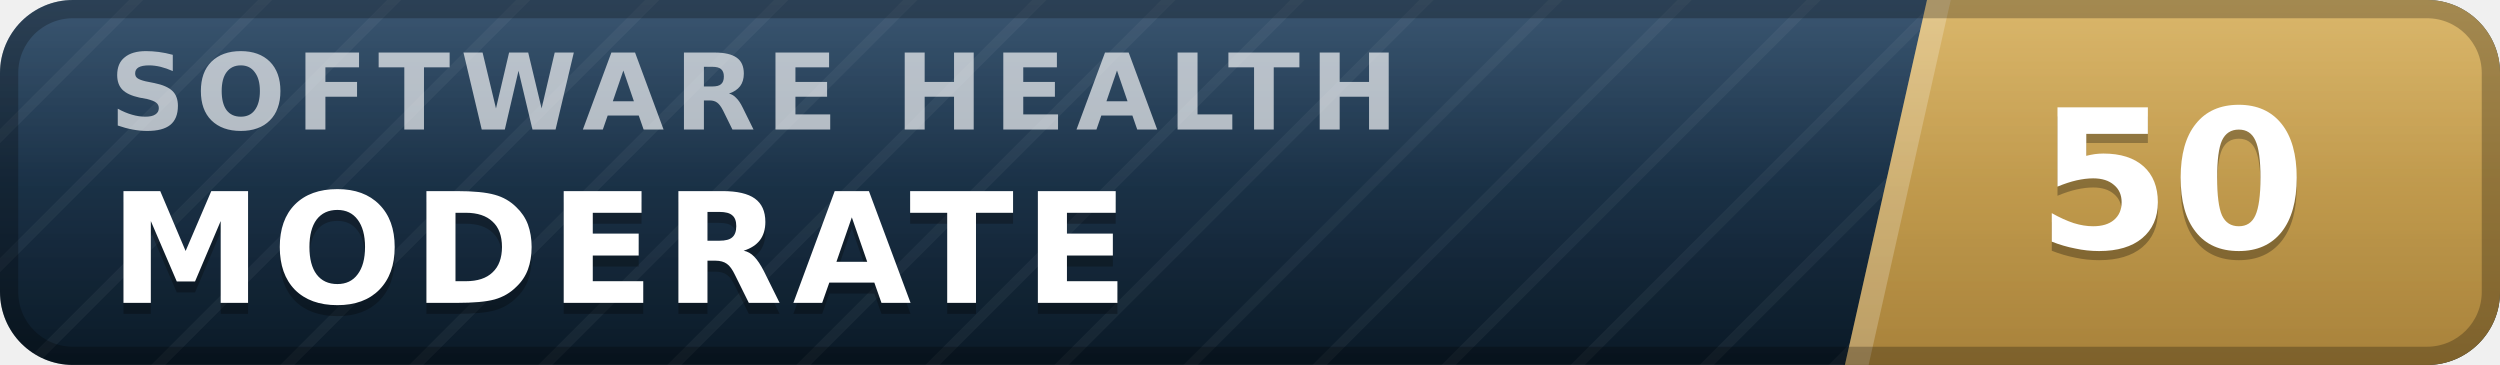
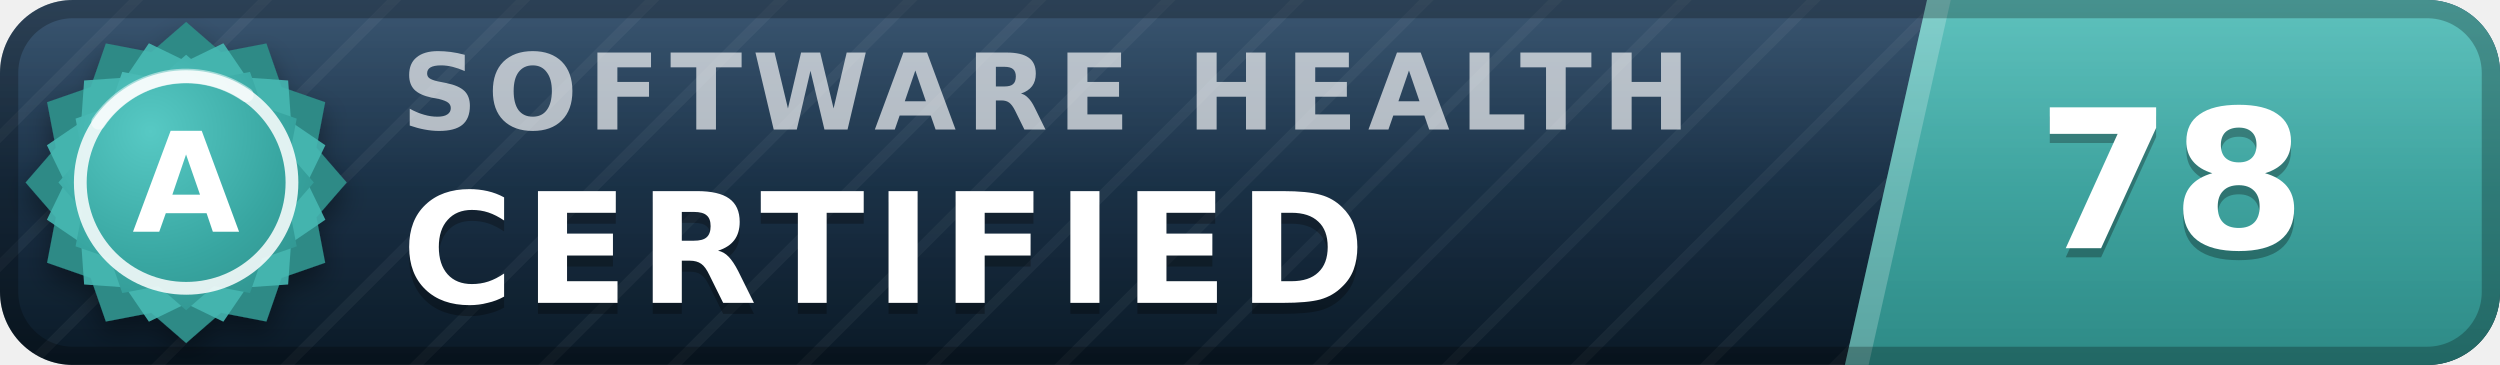
- <svg xmlns="http://www.w3.org/2000/svg" width="137" height="20" viewBox="0 0 137 20" role="img" aria-label="inspect.software software health index 50 of 100, moderate" font-family="Verdana,DejaVu Sans,Geneva,sans-serif">
+ <svg xmlns="http://www.w3.org/2000/svg" width="137" height="20" viewBox="0 0 137 20" role="img" aria-label="inspect.software software health index 78 of 100, certified (grade A)" font-family="Verdana,DejaVu Sans,Geneva,sans-serif">
  <defs>
    <linearGradient id="plate" x1="0" y1="0" x2="0" y2="1">
      <stop offset="0" stop-color="#1d3d5c" />
      <stop offset="1" stop-color="#0a1926" />
    </linearGradient>
    <linearGradient id="endplate" x1="0" y1="0" x2="0" y2="1">
-       <stop offset="0" stop-color="#d5ac55" />
-       <stop offset="1" stop-color="#a8823a" />
+       <stop offset="0" stop-color="#46b8b3" />
+       <stop offset="1" stop-color="#2d8a86" />
    </linearGradient>
    <linearGradient id="gloss" x1="0" y1="0" x2="0" y2="1">
      <stop offset="0" stop-color="#fff" stop-opacity=".13" />
      <stop offset=".5" stop-color="#fff" stop-opacity=".03" />
      <stop offset="1" stop-color="#fff" stop-opacity="0" />
    </linearGradient>
    <pattern id="guilloche" width="5" height="5" patternUnits="userSpaceOnUse" patternTransform="rotate(45)">
      <line x1="0" y1="0" x2="0" y2="5" stroke="#fff" stroke-opacity=".045" stroke-width="1.1" />
    </pattern>
    <clipPath id="rounded">
      <rect width="137" height="20" rx="4" />
    </clipPath>
+     <radialGradient id="sealFace" cx=".36" cy=".3" r=".95">
+       <stop offset="0" stop-color="#57c9c4" />
+       <stop offset=".55" stop-color="#38a6a1" />
+       <stop offset="1" stop-color="#2d8a86" />
+     </radialGradient>
+     <filter id="sealShadow" x="-40%" y="-40%" width="180%" height="180%">
+       <feDropShadow dx="0" dy="0.7" stdDeviation="0.7" flood-color="#000" flood-opacity="0.38" />
+     </filter>
  </defs>
  <g clip-path="url(#rounded)">
    <rect width="137" height="20" fill="url(#plate)" />
    <rect width="137" height="20" fill="url(#guilloche)" />
    <polygon points="105.6,0 137,0 137,20 101.1,20" fill="url(#endplate)" />
    <polygon points="105.6,0 106.9,0 102.4,20 101.1,20" fill="#fff" fill-opacity=".22" />
-     <text x="6.0" y="7.1" font-size="5.8" letter-spacing="0.55" fill="#fff" fill-opacity=".66" font-weight="bold" textLength="76.3" lengthAdjust="spacing">SOFTWARE HEALTH</text>
-     <text x="6.0" y="17.2" font-size="8.4" fill="#000" fill-opacity=".3" font-weight="bold" letter-spacing="0.55" textLength="59.5" lengthAdjust="spacing">MODERATE</text>
-     <text x="6.0" y="16.6" font-size="8.4" fill="#fff" font-weight="bold" letter-spacing="0.55" textLength="59.5" lengthAdjust="spacing">MODERATE</text>
-     <text x="119.0" y="14.1" font-size="10.6" fill="#000" fill-opacity=".3" font-weight="bold" text-anchor="middle">50</text>
-     <text x="119.0" y="13.6" font-size="10.6" fill="#fff" font-weight="bold" text-anchor="middle">50</text>
+     <text x="22.0" y="7.1" font-size="5.8" letter-spacing="0.55" fill="#fff" fill-opacity=".66" font-weight="bold" textLength="76.3" lengthAdjust="spacing">SOFTWARE HEALTH</text>
+     <text x="22.0" y="17.2" font-size="8.4" fill="#000" fill-opacity=".3" font-weight="bold" letter-spacing="0.55" textLength="57.7" lengthAdjust="spacing">CERTIFIED</text>
+     <text x="22.0" y="16.6" font-size="8.4" fill="#fff" font-weight="bold" letter-spacing="0.55" textLength="57.7" lengthAdjust="spacing">CERTIFIED</text>
+     <text x="119.0" y="14.1" font-size="10.6" fill="#000" fill-opacity=".3" font-weight="bold" text-anchor="middle">78</text>
+     <text x="119.0" y="13.6" font-size="10.6" fill="#fff" font-weight="bold" text-anchor="middle">78</text>
    <rect width="137" height="20" fill="url(#gloss)" />
  </g>
  <rect x=".5" y=".5" width="136" height="19" rx="3.5" fill="none" stroke="#000" stroke-opacity=".25" />
+   <g filter="url(#sealShadow)">
+     <path d="M10.20 1.20 L12.11 2.86 L14.60 2.38 L15.43 4.77 L17.82 5.60 L17.34 8.09 L19.00 10.00 L17.34 11.91 L17.82 14.40 L15.43 15.23 L14.60 17.62 L12.11 17.14 L10.20 18.80 L8.29 17.14 L5.80 17.62 L4.97 15.23 L2.58 14.40 L3.06 11.91 L1.40 10.00 L3.06 8.09 L2.58 5.60 L4.97 4.77 L5.80 2.38 L8.29 2.86 L10.20 1.20 Z" fill="#2d8a86" />
+   </g>
+   <path d="M12.24 2.37 L13.52 4.25 L15.79 4.41 L15.95 6.68 L17.83 7.96 L16.84 10.00 L17.83 12.04 L15.95 13.32 L15.79 15.59 L13.52 15.75 L12.24 17.63 L10.20 16.64 L8.16 17.63 L6.88 15.75 L4.61 15.59 L4.45 13.32 L2.57 12.04 L3.56 10.00 L2.57 7.96 L4.45 6.68 L4.61 4.41 L6.88 4.25 L8.16 2.37 L10.20 3.36 L12.24 2.37 Z" fill="#46b8b3" fill-opacity=".9" />
+   <path d="M10.20 3.00 L11.72 4.32 L13.70 3.94 L14.36 5.84 L16.26 6.50 L15.88 8.48 L17.20 10.00 L15.88 11.52 L16.26 13.50 L14.36 14.16 L13.70 16.06 L11.72 15.68 L10.20 17.00 L8.68 15.68 L6.70 16.06 L6.04 14.16 L4.14 13.50 L4.52 11.52 L3.20 10.00 L4.52 8.48 L4.14 6.50 L6.04 5.84 L6.70 3.94 L8.68 4.32 L10.20 3.00 Z" fill="url(#sealFace)" />
+   <circle cx="10.2" cy="10.0" r="5.8" fill="none" stroke="#fff" stroke-opacity=".85" stroke-width=".7" />
+   <path d="M5.4 6.7 A5.8 5.8 0 0 1 13.5 5.2" stroke="#fff" stroke-opacity=".5" stroke-width=".8" fill="none" stroke-linecap="round" />
+   <text x="10.2" y="12.7" font-size="7.6" fill="#fff" font-weight="bold" text-anchor="middle" letter-spacing=".2">A</text>
</svg>
